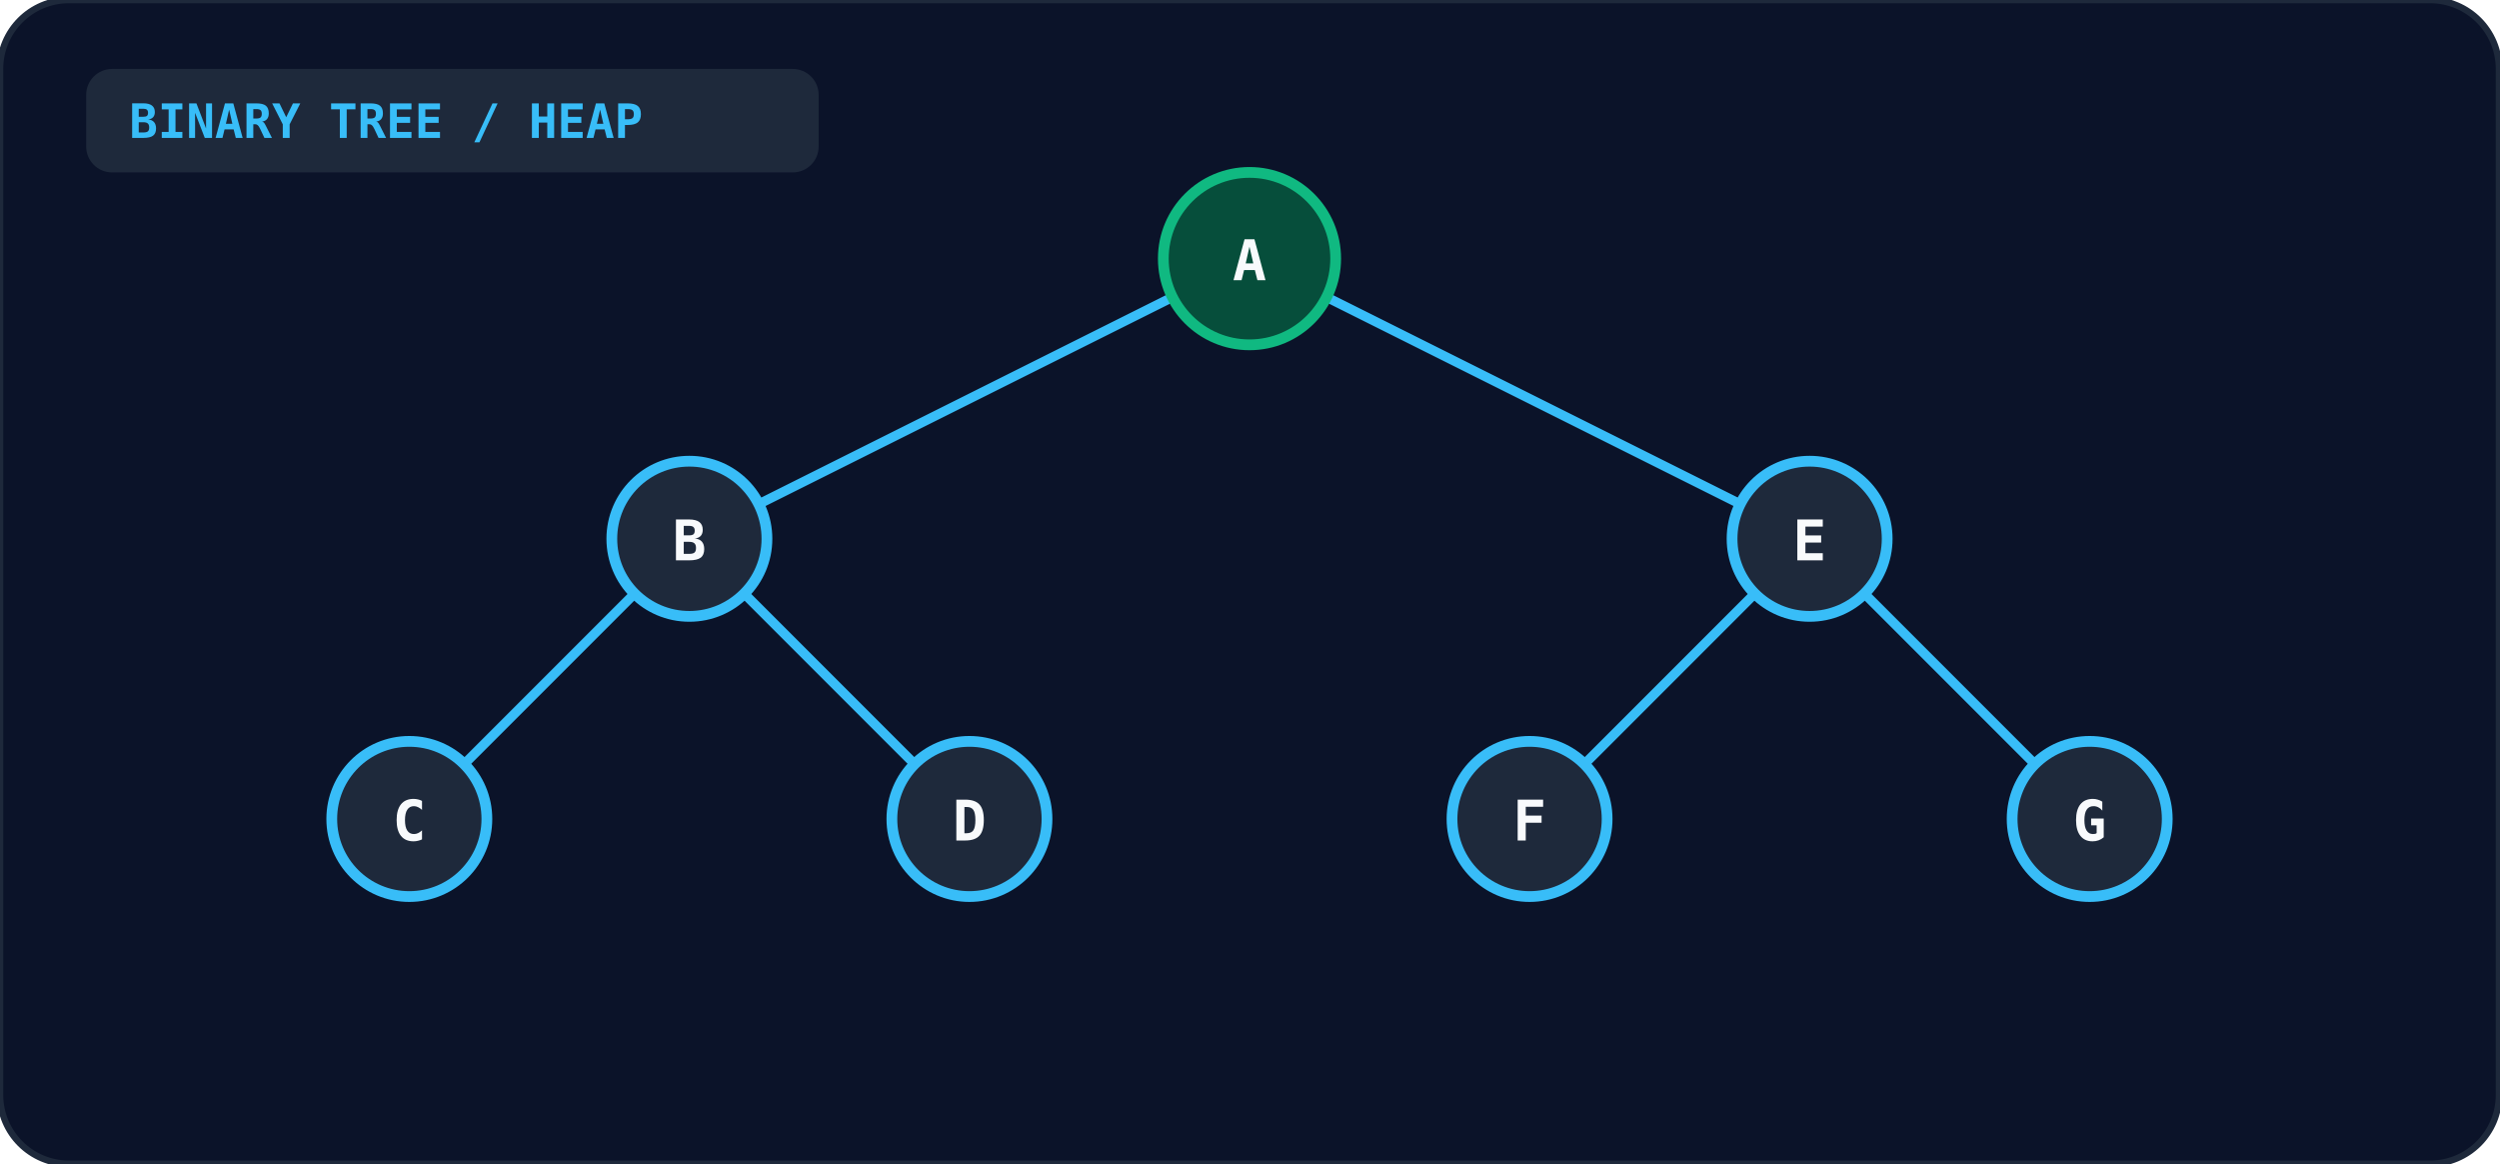
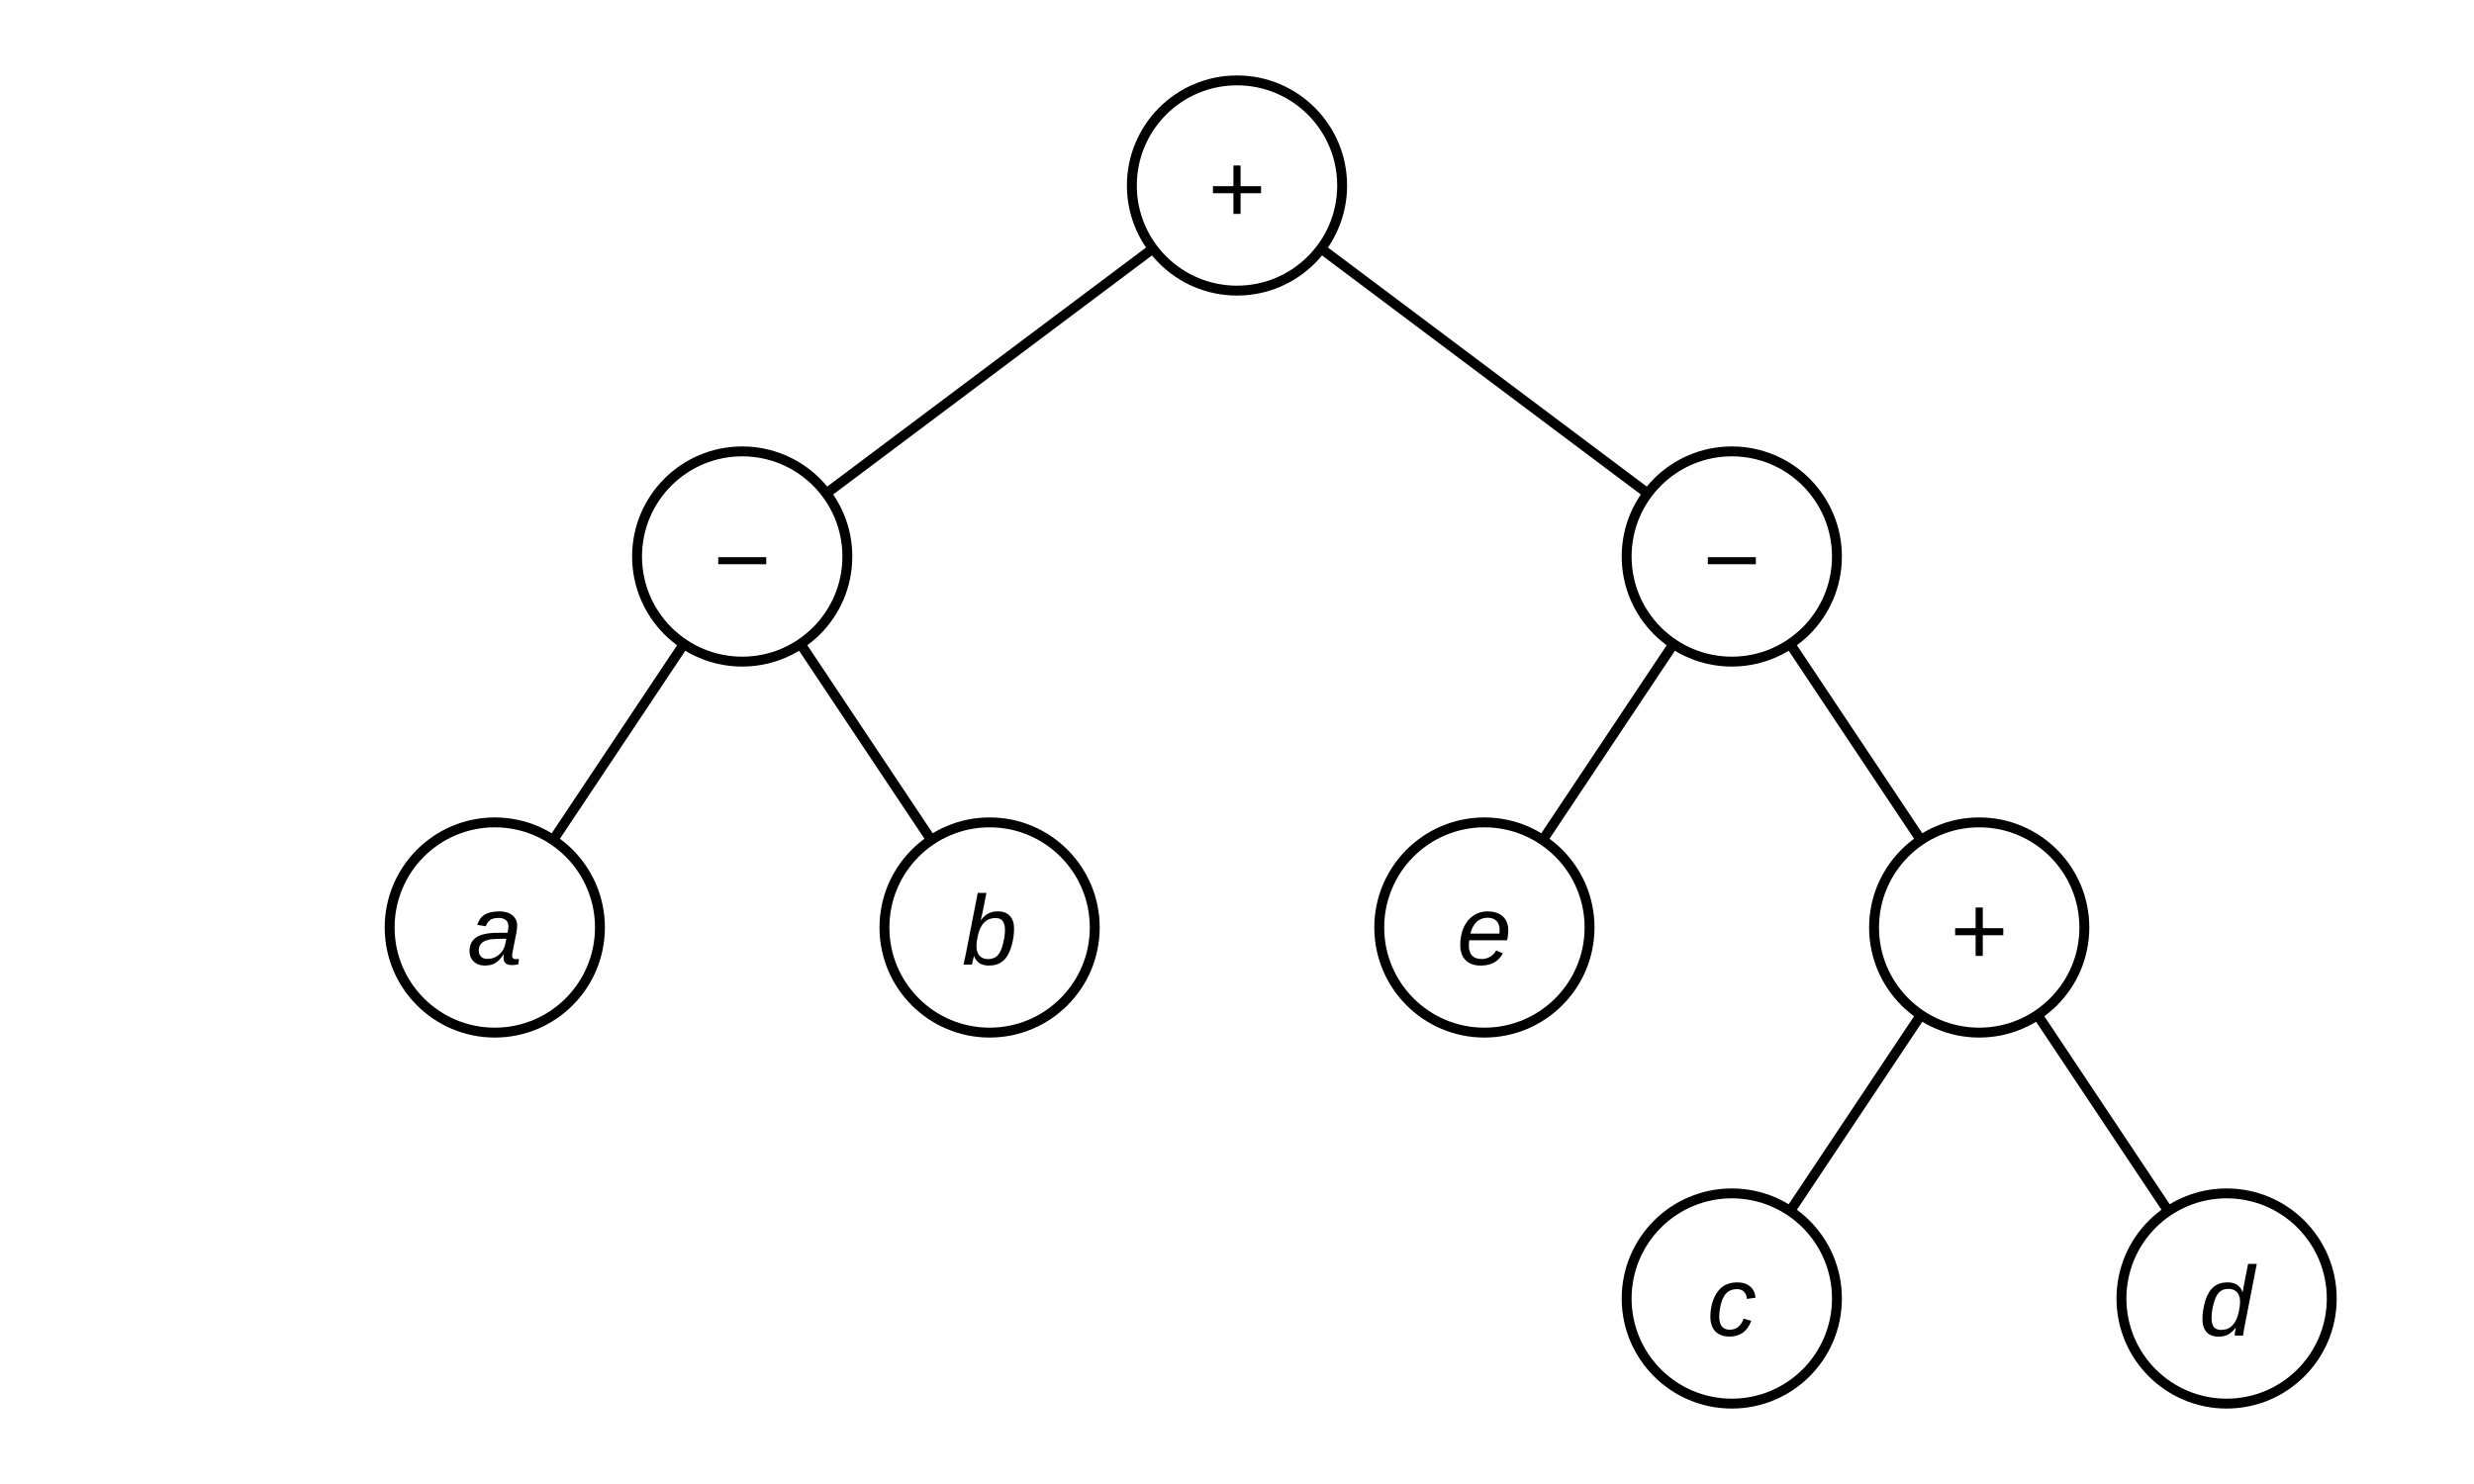
- <svg xmlns="http://www.w3.org/2000/svg" viewBox="0 0 580 270" width="100%" height="100%">
-   <rect width="100%" height="100%" rx="16" fill="#0b1329" stroke="#1e293b" stroke-width="1.5" />
-   <rect x="20" y="16" width="170" height="24" rx="6" fill="#1e293b" />
-   <text x="30" y="32" fill="#38bdf8" font-size="11" font-weight="bold" font-family="monospace">BINARY TREE / HEAP</text>
-   <g stroke="#38bdf8" stroke-width="2.2">
-     <line x1="290" y1="60" x2="160" y2="125" />
-     <line x1="290" y1="60" x2="420" y2="125" />
-     <line x1="160" y1="125" x2="95" y2="190" />
-     <line x1="160" y1="125" x2="225" y2="190" />
-     <line x1="420" y1="125" x2="355" y2="190" />
-     <line x1="420" y1="125" x2="485" y2="190" />
+ <svg xmlns="http://www.w3.org/2000/svg" viewBox="0 0 400 240" role="img">
+   <g fill="none" stroke="currentColor" stroke-width="1.6">
+     <line x1="186.4" y1="40.2" x2="133.6" y2="79.8" />
+     <line x1="213.6" y1="40.2" x2="266.4" y2="79.8" />
+     <line x1="110.6" y1="104.1" x2="89.4" y2="135.9" />
+     <line x1="129.4" y1="104.1" x2="150.6" y2="135.9" />
+     <line x1="270.6" y1="104.1" x2="249.4" y2="135.9" />
+     <line x1="289.4" y1="104.1" x2="310.6" y2="135.9" />
+     <line x1="310.6" y1="164.1" x2="289.4" y2="195.9" />
+     <line x1="329.4" y1="164.1" x2="350.6" y2="195.9" />
+     <circle cx="200" cy="30" r="17" />
+     <circle cx="120" cy="90" r="17" />
+     <circle cx="280" cy="90" r="17" />
+     <circle cx="80" cy="150" r="17" />
+     <circle cx="160" cy="150" r="17" />
+     <circle cx="240" cy="150" r="17" />
+     <circle cx="320" cy="150" r="17" />
+     <circle cx="280" cy="210" r="17" />
+     <circle cx="360" cy="210" r="17" />
  </g>
-   <circle cx="290" cy="60" r="20" fill="#064e3b" stroke="#10b981" stroke-width="2.5" />
-   <text x="290" y="65" text-anchor="middle" fill="#f8fafc" font-size="13" font-weight="bold" font-family="monospace">A</text>
-   <circle cx="160" cy="125" r="18" fill="#1e293b" stroke="#38bdf8" stroke-width="2.5" />
-   <text x="160" y="130" text-anchor="middle" fill="#f8fafc" font-size="13" font-weight="bold" font-family="monospace">B</text>
-   <circle cx="420" cy="125" r="18" fill="#1e293b" stroke="#38bdf8" stroke-width="2.5" />
-   <text x="420" y="130" text-anchor="middle" fill="#f8fafc" font-size="13" font-weight="bold" font-family="monospace">E</text>
-   <circle cx="95" cy="190" r="18" fill="#1e293b" stroke="#38bdf8" stroke-width="2.5" />
-   <text x="95" y="195" text-anchor="middle" fill="#f8fafc" font-size="13" font-weight="bold" font-family="monospace">C</text>
-   <circle cx="225" cy="190" r="18" fill="#1e293b" stroke="#38bdf8" stroke-width="2.5" />
-   <text x="225" y="195" text-anchor="middle" fill="#f8fafc" font-size="13" font-weight="bold" font-family="monospace">D</text>
-   <circle cx="355" cy="190" r="18" fill="#1e293b" stroke="#38bdf8" stroke-width="2.5" />
-   <text x="355" y="195" text-anchor="middle" fill="#f8fafc" font-size="13" font-weight="bold" font-family="monospace">F</text>
-   <circle cx="485" cy="190" r="18" fill="#1e293b" stroke="#38bdf8" stroke-width="2.5" />
-   <text x="485" y="195" text-anchor="middle" fill="#f8fafc" font-size="13" font-weight="bold" font-family="monospace">G</text>
+   <g fill="currentColor" font-family="Arial, Helvetica, sans-serif" font-size="16" text-anchor="middle">
+     <text x="200" y="36">+</text>
+     <text x="120" y="96">−</text>
+     <text x="280" y="96">−</text>
+     <text x="80" y="156" font-style="italic">a</text>
+     <text x="160" y="156" font-style="italic">b</text>
+     <text x="240" y="156" font-style="italic">e</text>
+     <text x="320" y="156">+</text>
+     <text x="280" y="216" font-style="italic">c</text>
+     <text x="360" y="216" font-style="italic">d</text>
+   </g>
</svg>
